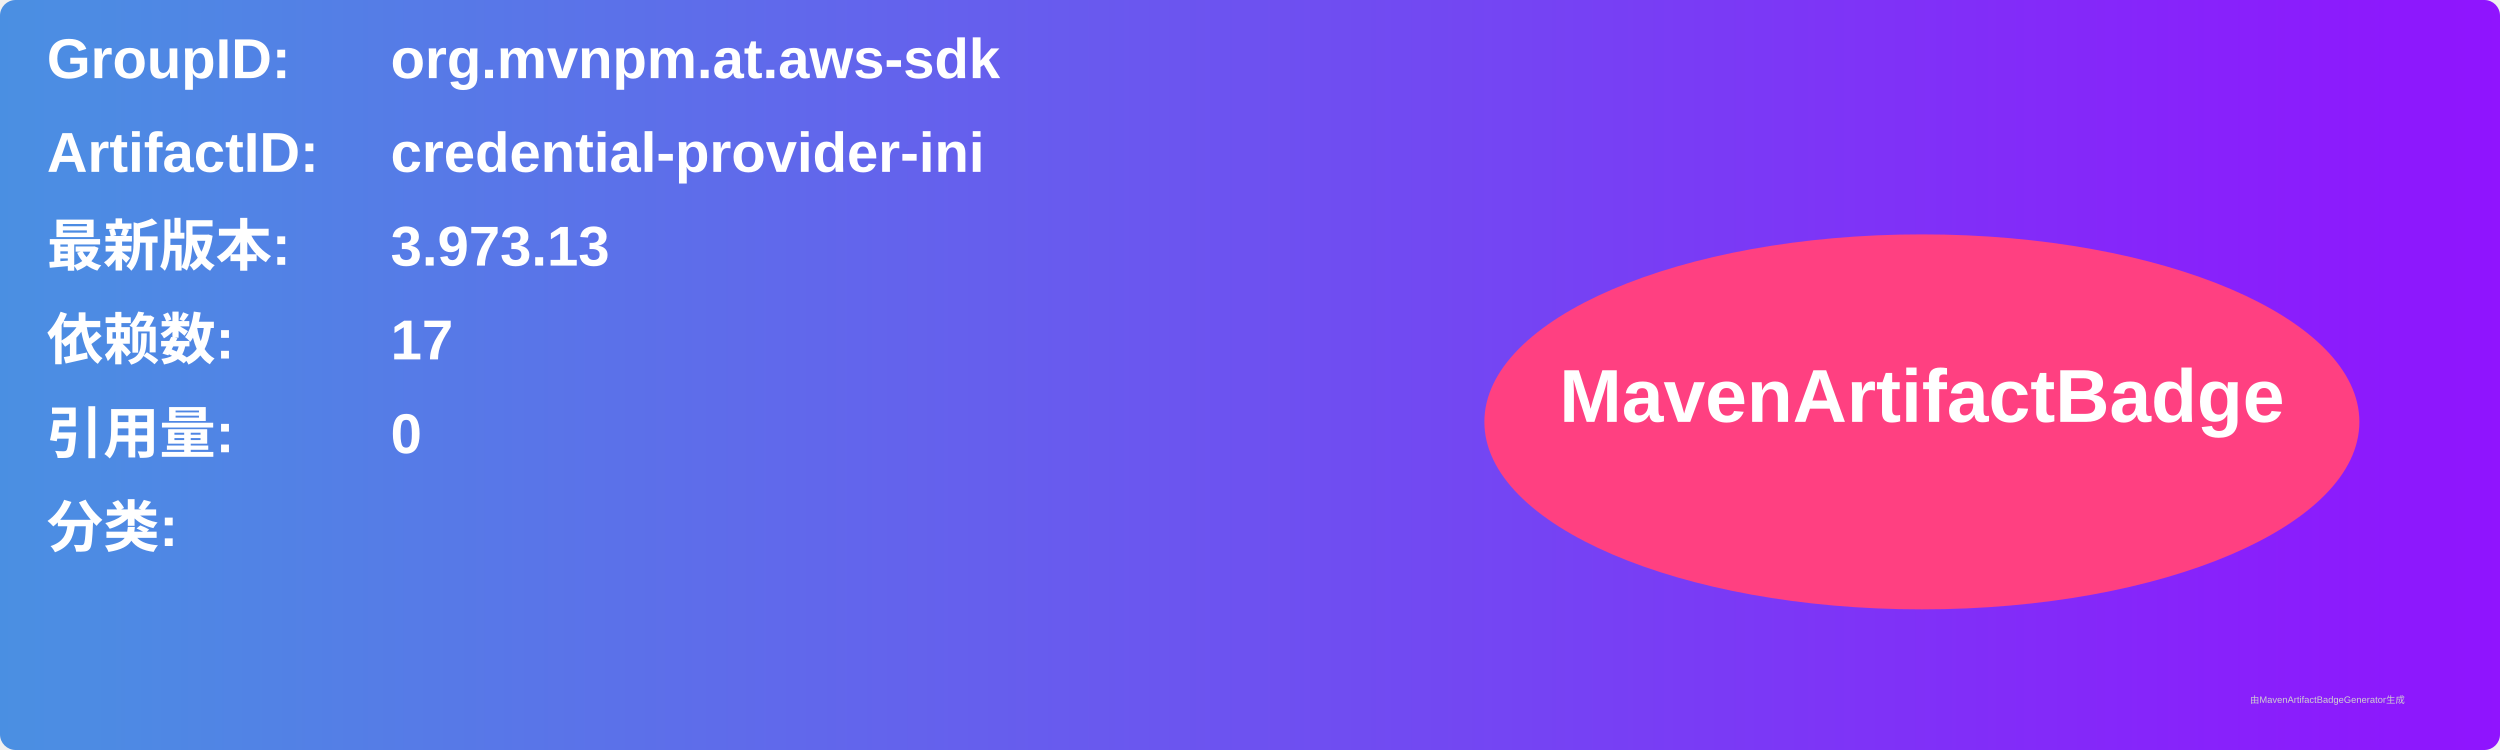
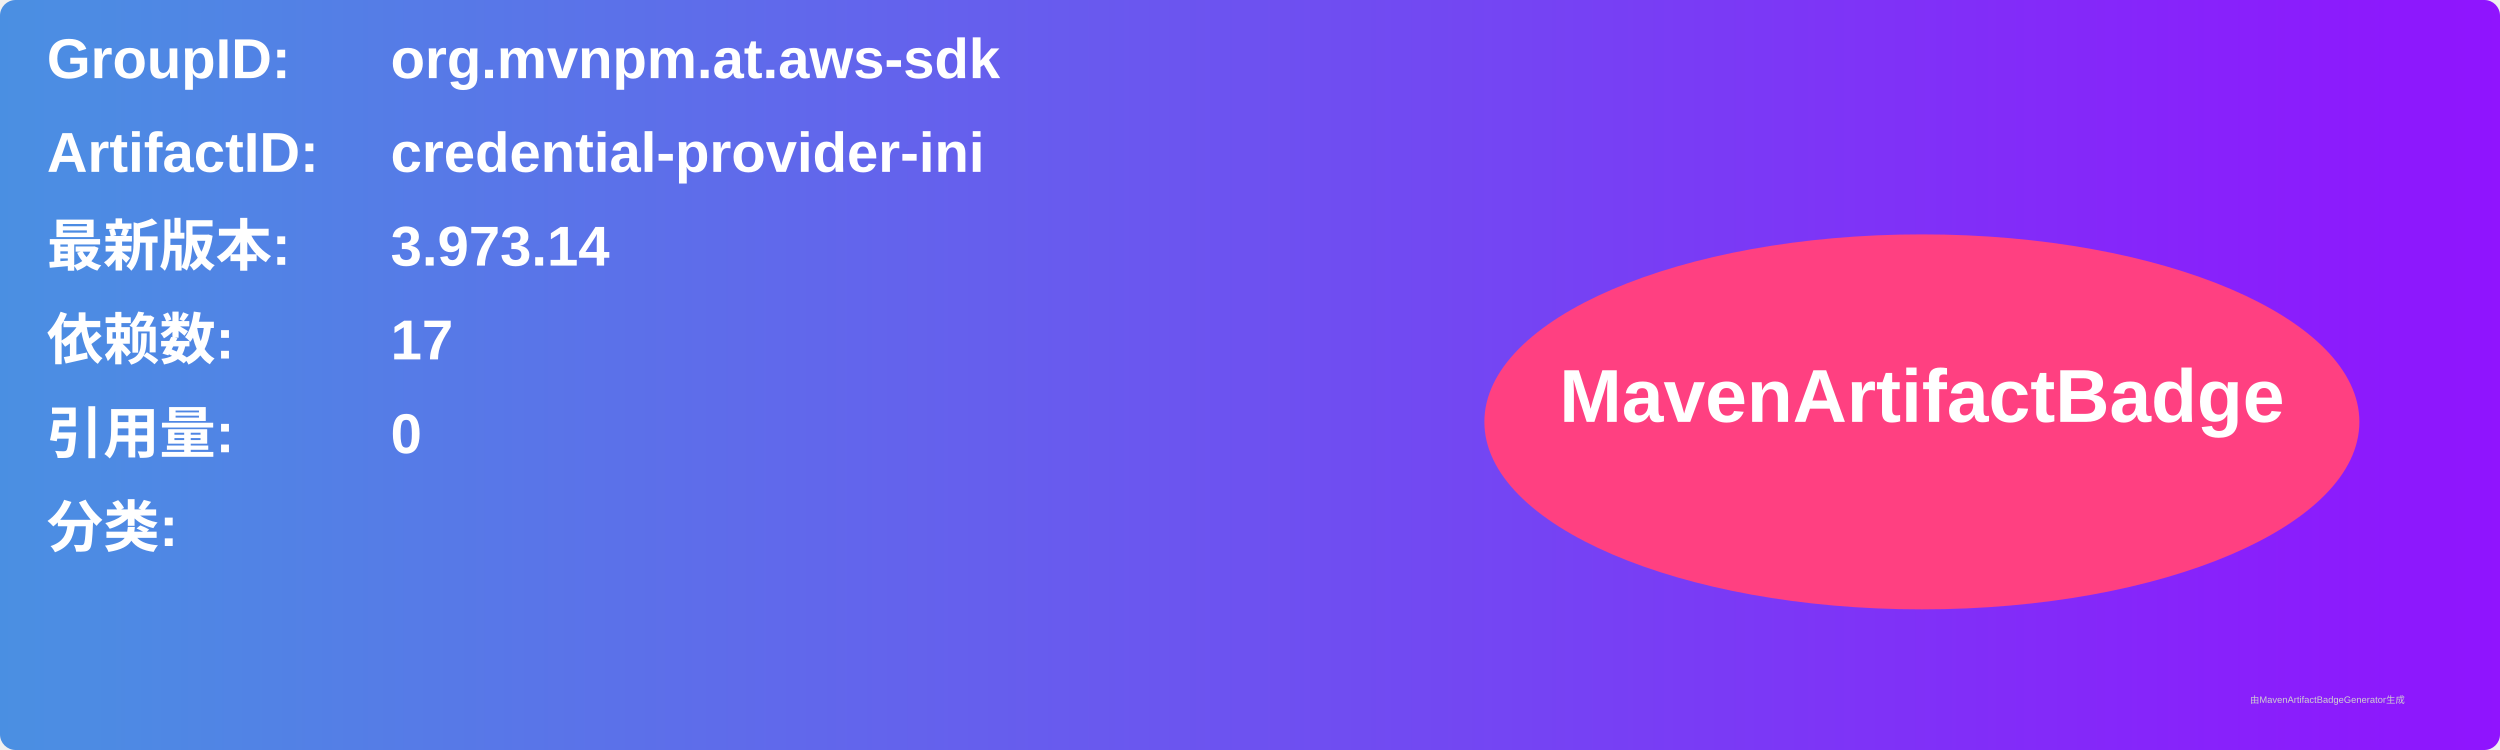
<svg xmlns="http://www.w3.org/2000/svg" width="800" height="240" viewBox="0 0 800 240">
  <linearGradient id="grad" x1="0%" y1="0%" x2="100%" y2="0%">
    <stop offset="0%" stop-color="#4a90e2" />
    <stop offset="100%" stop-color="#9013fe" />
  </linearGradient>
  <rect width="100%" height="100%" rx="5" ry="5" fill="url(#grad)" />
  <g transform="translate(15, 15)">
    <text x="0" y="10" font-family="Arial" font-size="18" fill="white" font-weight="bold" width="260">GroupID:</text>
    <text x="110" y="10" font-family="Arial" font-size="18" fill="white" font-weight="bold" width="460">org.mvnpm.at.aws-sdk</text>
    <text x="0" y="40" font-family="Arial" font-size="18" fill="white" font-weight="bold" width="260">ArtifactID:</text>
    <text x="110" y="40" font-family="Arial" font-size="18" fill="white" font-weight="bold" width="460">credential-provider-ini</text>
    <text x="0" y="70" font-family="Arial" font-size="18" fill="white" font-weight="bold">最新版本:</text>
    <text x="110" y="70" font-family="Arial" font-size="18" fill="white" font-weight="bold">
-       <tspan font-weight="bold">3.973.13</tspan>
+       <tspan font-weight="bold">3.973.14</tspan>
    </text>
    <text x="0" y="100" font-family="Arial" font-size="18" fill="white" font-weight="bold">依赖数: </text>
    <text x="110" y="100" font-family="Arial" font-size="18" fill="white">
      <tspan font-weight="bold">17</tspan>
    </text>
    <text x="0" y="130" font-family="Arial" font-size="18" fill="white" font-weight="bold">引用量: </text>
    <text x="110" y="130" font-family="Arial" font-size="18" fill="white">
      <tspan font-weight="bold">0</tspan>
    </text>
    <text x="0" y="160" font-family="Arial" font-size="18" fill="white" font-weight="bold">分类:</text>
    <text x="10" y="190" font-family="Arial" font-size="10" fill="white">
      <tspan font-weight="bold" />
    </text>
    <ellipse cx="600" cy="120" rx="140" ry="60" fill="#ff4081" />
    <text x="600" y="120" text-anchor="middle" font-family="Arial" font-size="24" fill="white" font-weight="bold">MavenArtifactBadge</text>
  </g>
  <text x="720" y="225" font-family="Arial" font-size="3" fill="#d0d0d0">由MavenArtifactBadgeGenerator生成</text>
</svg>
